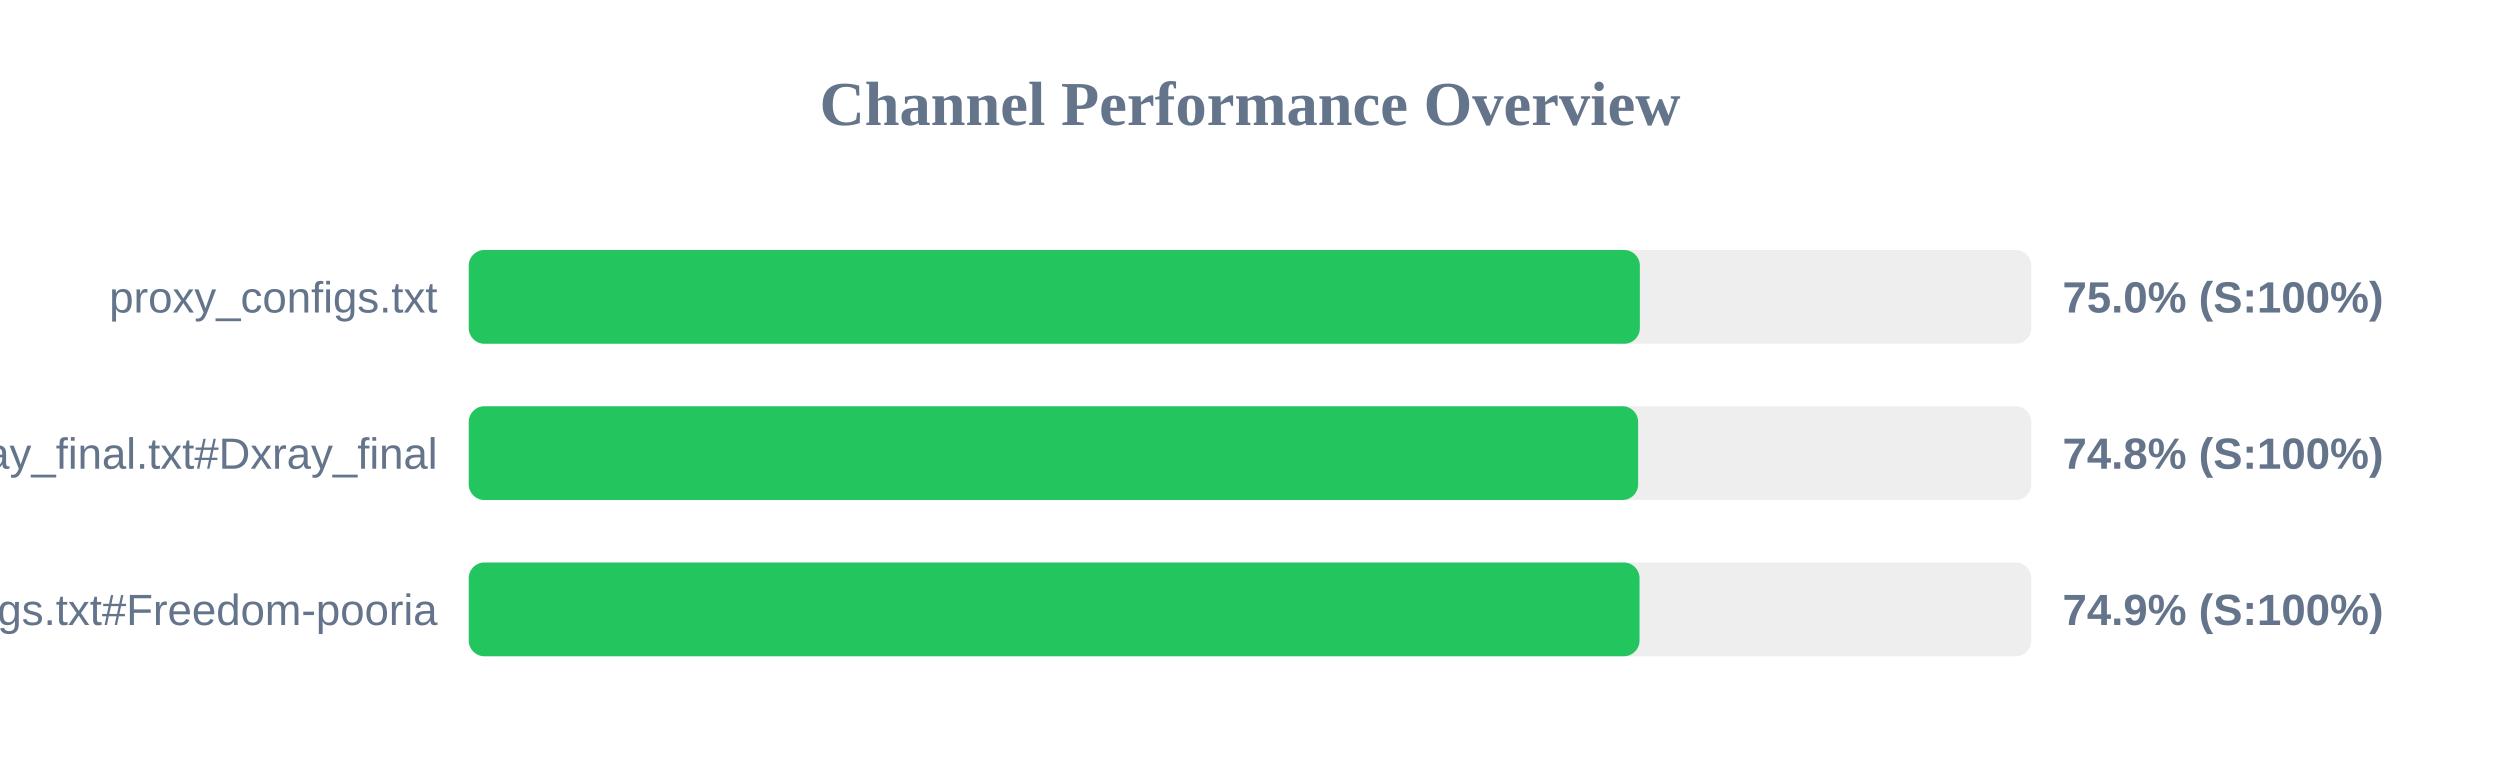
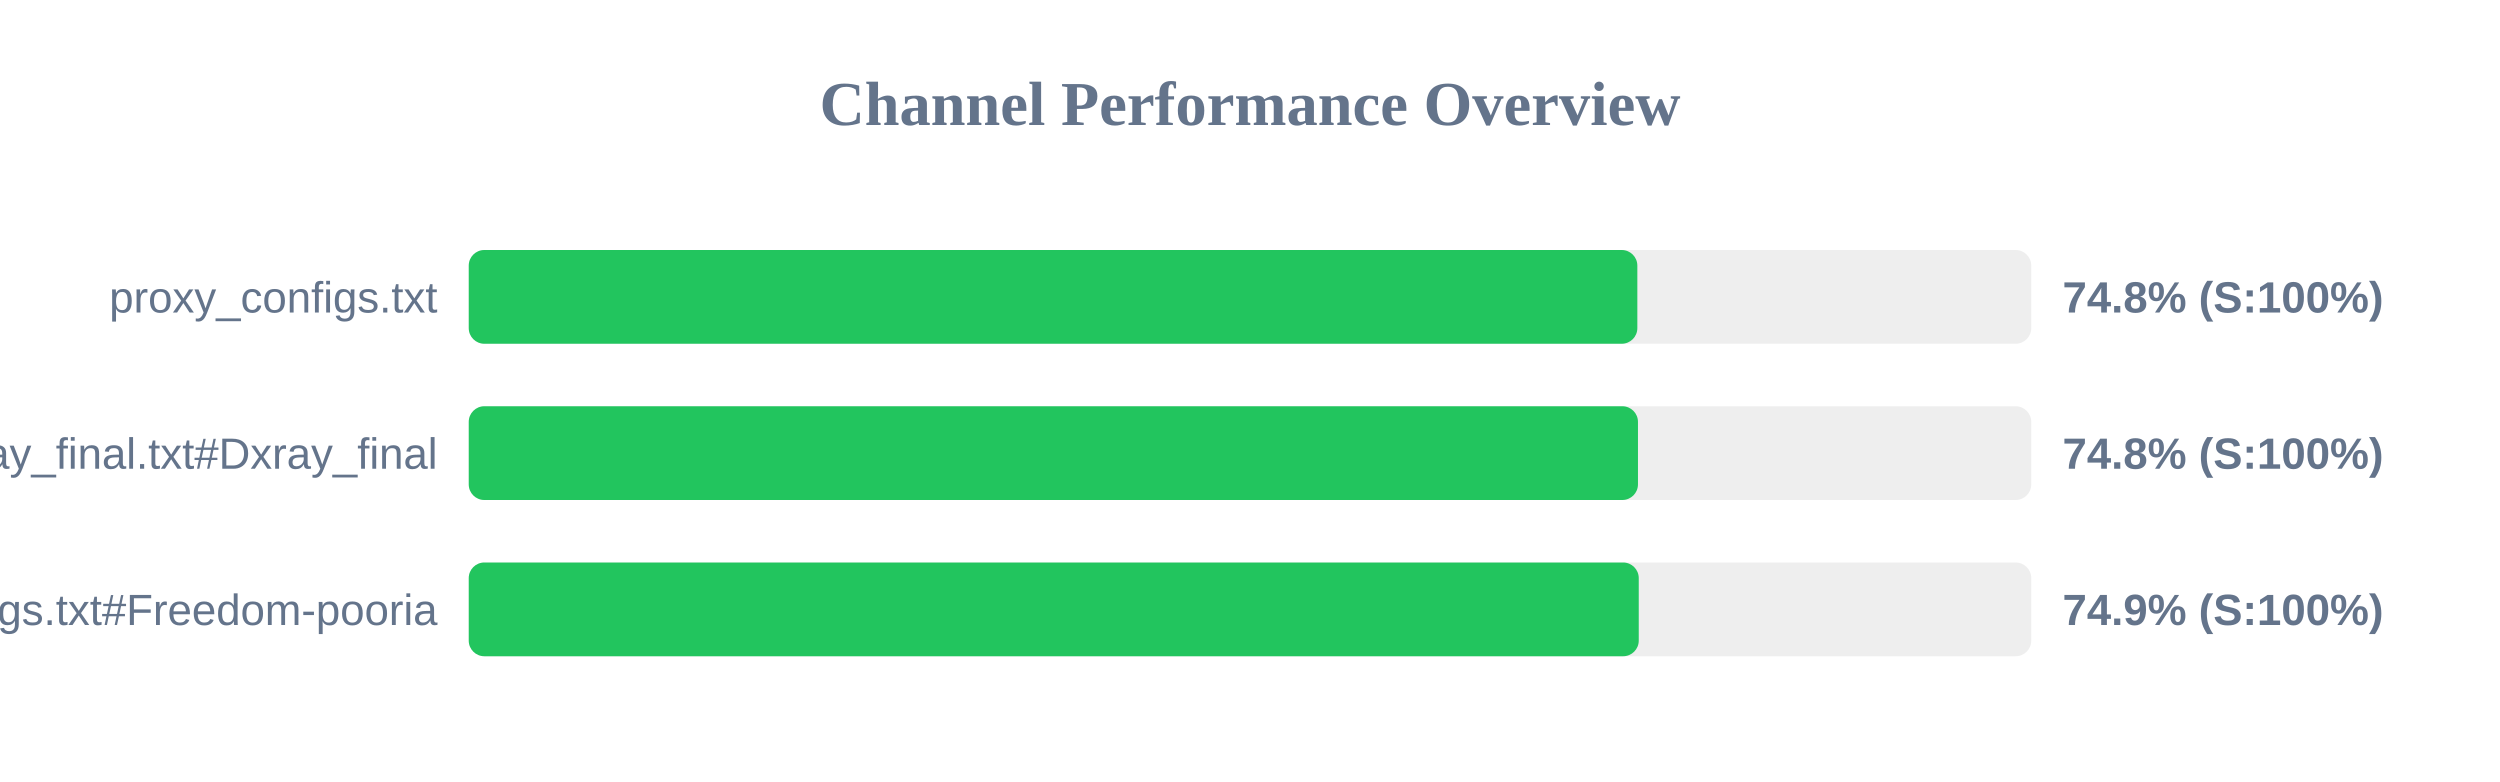
<svg xmlns="http://www.w3.org/2000/svg" width="800" height="250" version="1.1">
  <style>
        .row { font: 14px Arial; fill: #64748b; }
        .score { font: bold 14px Arial; fill: #64748b; }
    </style>
  <text x="400" y="40" text-anchor="middle" font-size="20px" font-weight="bold" fill="#64748b">Channel Performance Overview</text>
  <rect x="150" y="80" width="500" height="30" fill="#eee" rx="5" />
-   <rect x="150" y="80" width="374.75" height="30" fill="#22c55e" rx="5" />
+   <rect x="150" y="80" width="373.95" height="30" fill="#22c55e" rx="5" />
  <text x="140" y="100" text-anchor="end" class="row">proxy_configs.txt</text>
-   <text x="660" y="100" text-anchor="start" class="score">75.0% (S:100%)</text>
+   <text x="660" y="100" text-anchor="start" class="score">74.8% (S:100%)</text>
  <rect x="150" y="130" width="500" height="30" fill="#eee" rx="5" />
-   <rect x="150" y="130" width="374.2" height="30" fill="#22c55e" rx="5" />
+   <rect x="150" y="130" width="374.15" height="30" fill="#22c55e" rx="5" />
  <text x="140" y="150" text-anchor="end" class="row">xray_final.txt#Dxray_final</text>
  <text x="660" y="150" text-anchor="start" class="score">74.8% (S:100%)</text>
  <rect x="150" y="180" width="500" height="30" fill="#eee" rx="5" />
-   <rect x="150" y="180" width="374.65" height="30" fill="#22c55e" rx="5" />
+   <rect x="150" y="180" width="374.4" height="30" fill="#22c55e" rx="5" />
  <text x="140" y="200" text-anchor="end" class="row">v2ray_configs.txt#Freedom-pooria</text>
  <text x="660" y="200" text-anchor="start" class="score">74.9% (S:100%)</text>
</svg>
